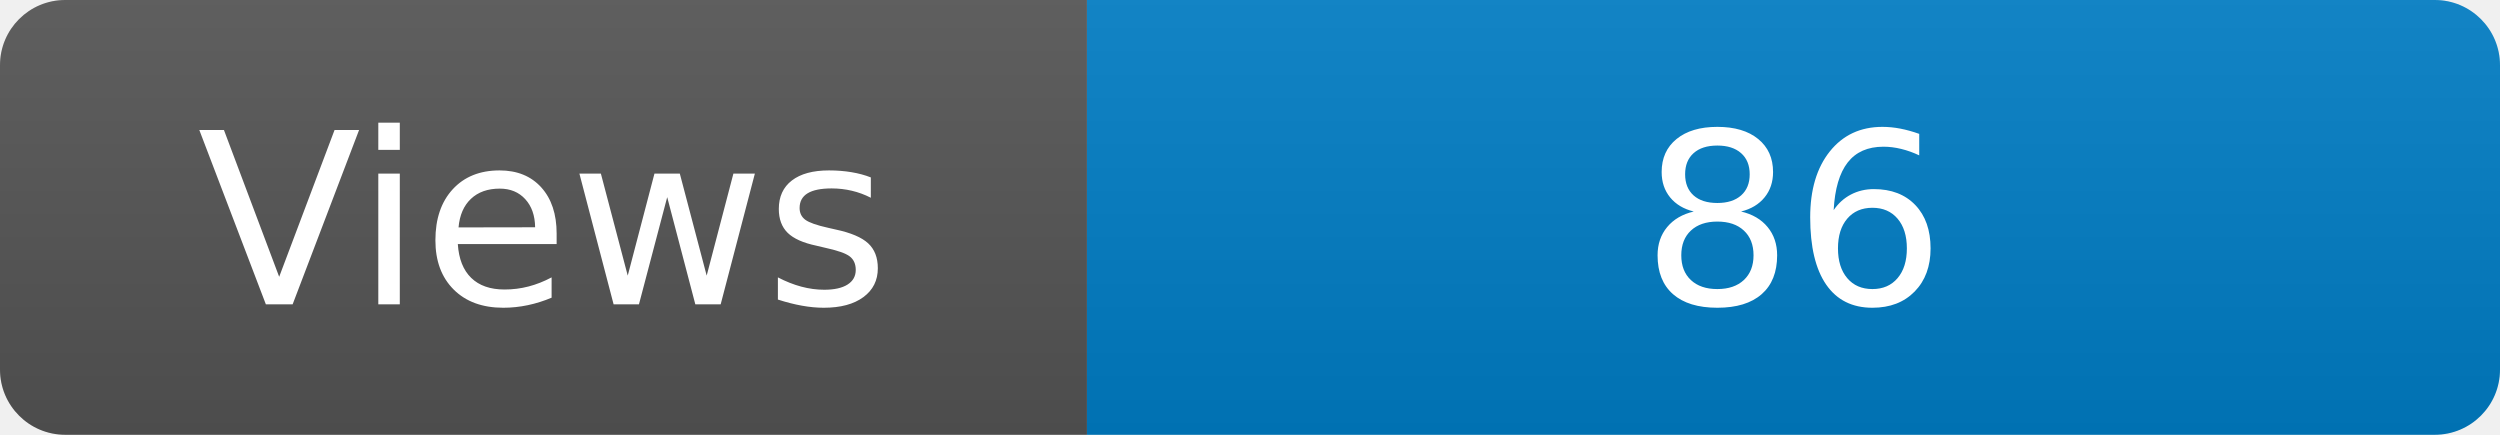
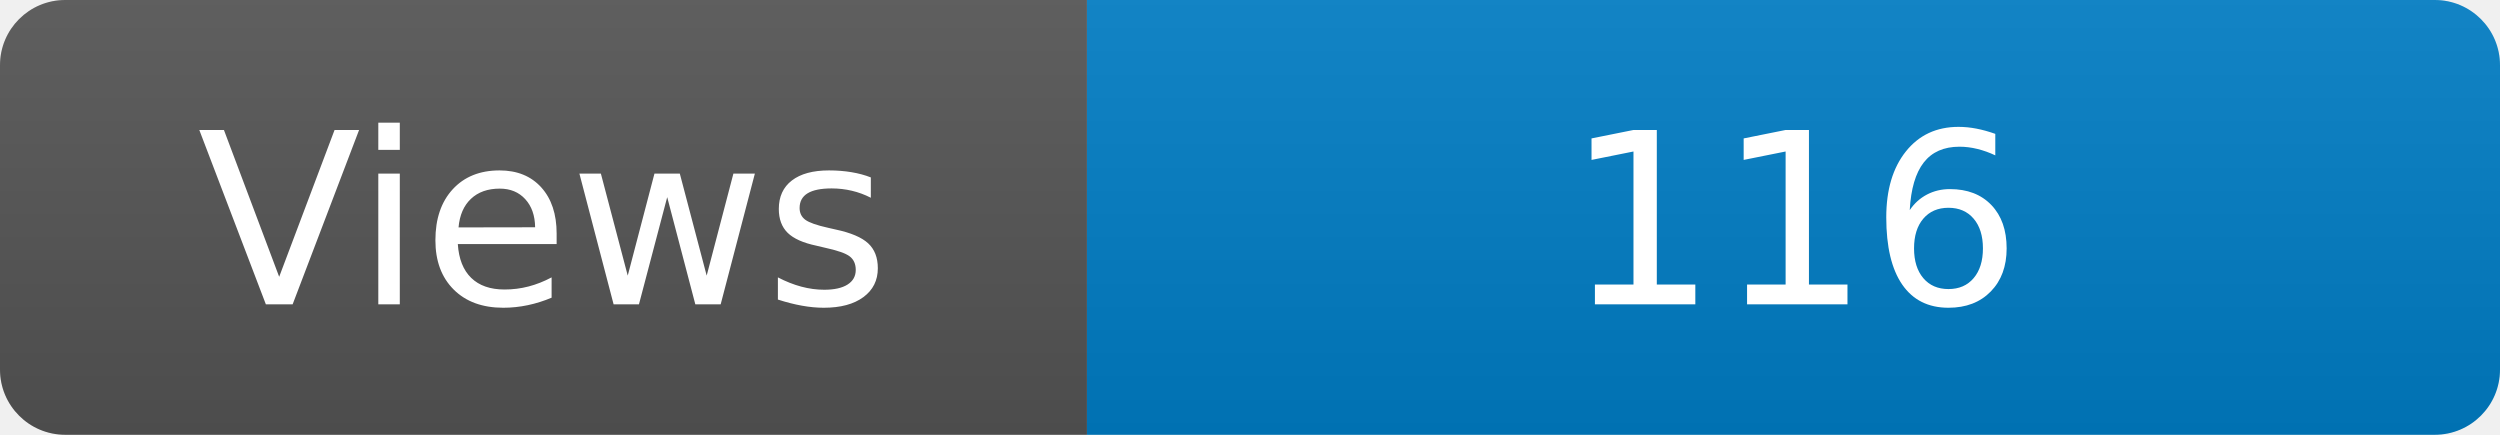
<svg xmlns="http://www.w3.org/2000/svg" width="115" height="20" role="img" aria-label="Maintained?: yes">
  <linearGradient id="s" x2="0" y2="100%">
    <stop offset="0" stop-color="#bbb" stop-opacity=".1" />
    <stop offset="1" stop-opacity=".1" />
  </linearGradient>
  <clipPath id="r">
    <rect width="115" height="20" rx="3" fill="#fff" />
  </clipPath>
  <g clip-path="url(#r)">
    <rect width="50" height="20" fill="#555" />
    <rect x="50" width="160" height="20" fill="#007ec6" />
    <rect width="115" height="20" fill="url(#s)" />
  </g>
  <g fill="#fff" text-anchor="middle" font-family="Verdana,Geneva,DejaVu Sans,sans-serif" font-size="110">
    <text x="250" y="140" transform="scale(.1)" fill="#fff">Views</text>
-     <text x="825" y="140" transform="scale(.1)" fill="#fff">86</text>
+     <text x="825" y="140" transform="scale(.1)" fill="#fff">116</text>
  </g>
</svg>
